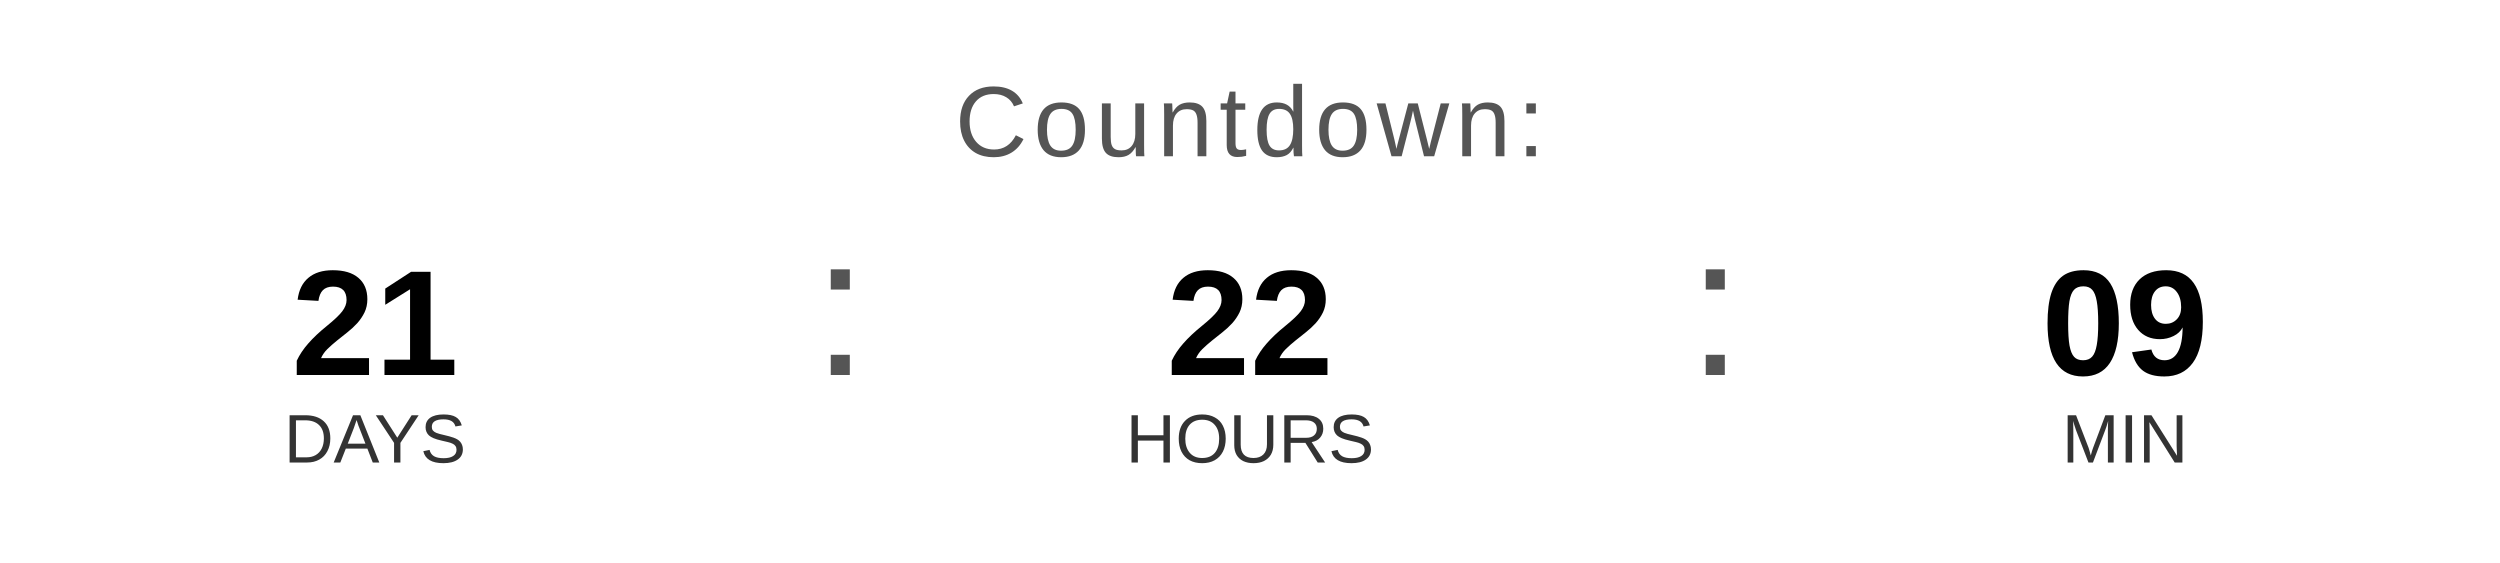
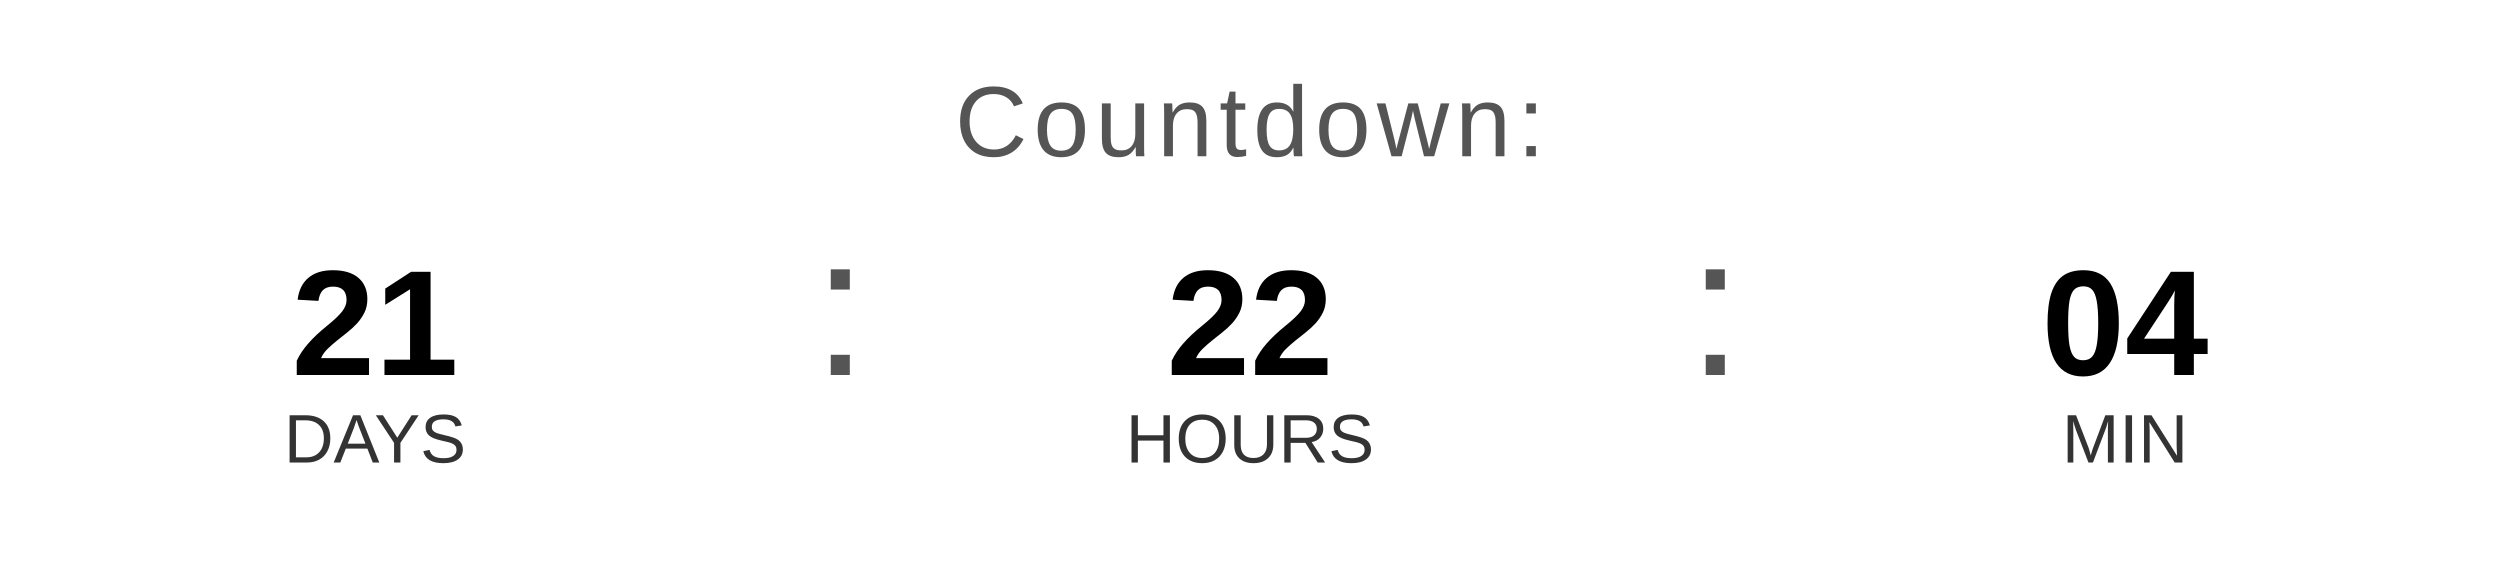
<svg xmlns="http://www.w3.org/2000/svg" width="400" height="90" viewBox="0 0 400 90">
  <text x="200" y="25" font-family="Arial, Helvetica, sans-serif" font-size="16" fill="#555555" text-anchor="middle" letter-spacing="1">
    Countdown:
  </text>
  <text x="60" y="60" font-family="Arial, Helvetica, sans-serif" font-size="24" font-weight="bold" fill="#000000" text-anchor="middle">21</text>
  <text x="60" y="74" font-family="Arial, Helvetica, sans-serif" font-size="11" fill="#333333" text-anchor="middle">DAYS</text>
  <text x="130" y="60" font-family="Arial, sans-serif" font-size="32" fill="#555555">:</text>
  <text x="200" y="60" font-family="Arial, Helvetica, sans-serif" font-size="24" font-weight="bold" fill="#000000" text-anchor="middle">22</text>
  <text x="200" y="74" font-family="Arial, Helvetica, sans-serif" font-size="11" fill="#333333" text-anchor="middle">HOURS</text>
  <text x="270" y="60" font-family="Arial, sans-serif" font-size="32" fill="#555555">:</text>
-   <text x="340" y="60" font-family="Arial, Helvetica, sans-serif" font-size="24" font-weight="bold" fill="#000000" text-anchor="middle">09</text>
+   <text x="340" y="60" font-family="Arial, Helvetica, sans-serif" font-size="24" font-weight="bold" fill="#000000" text-anchor="middle">04</text>
  <text x="340" y="74" font-family="Arial, Helvetica, sans-serif" font-size="11" fill="#333333" text-anchor="middle">MIN</text>
</svg>
